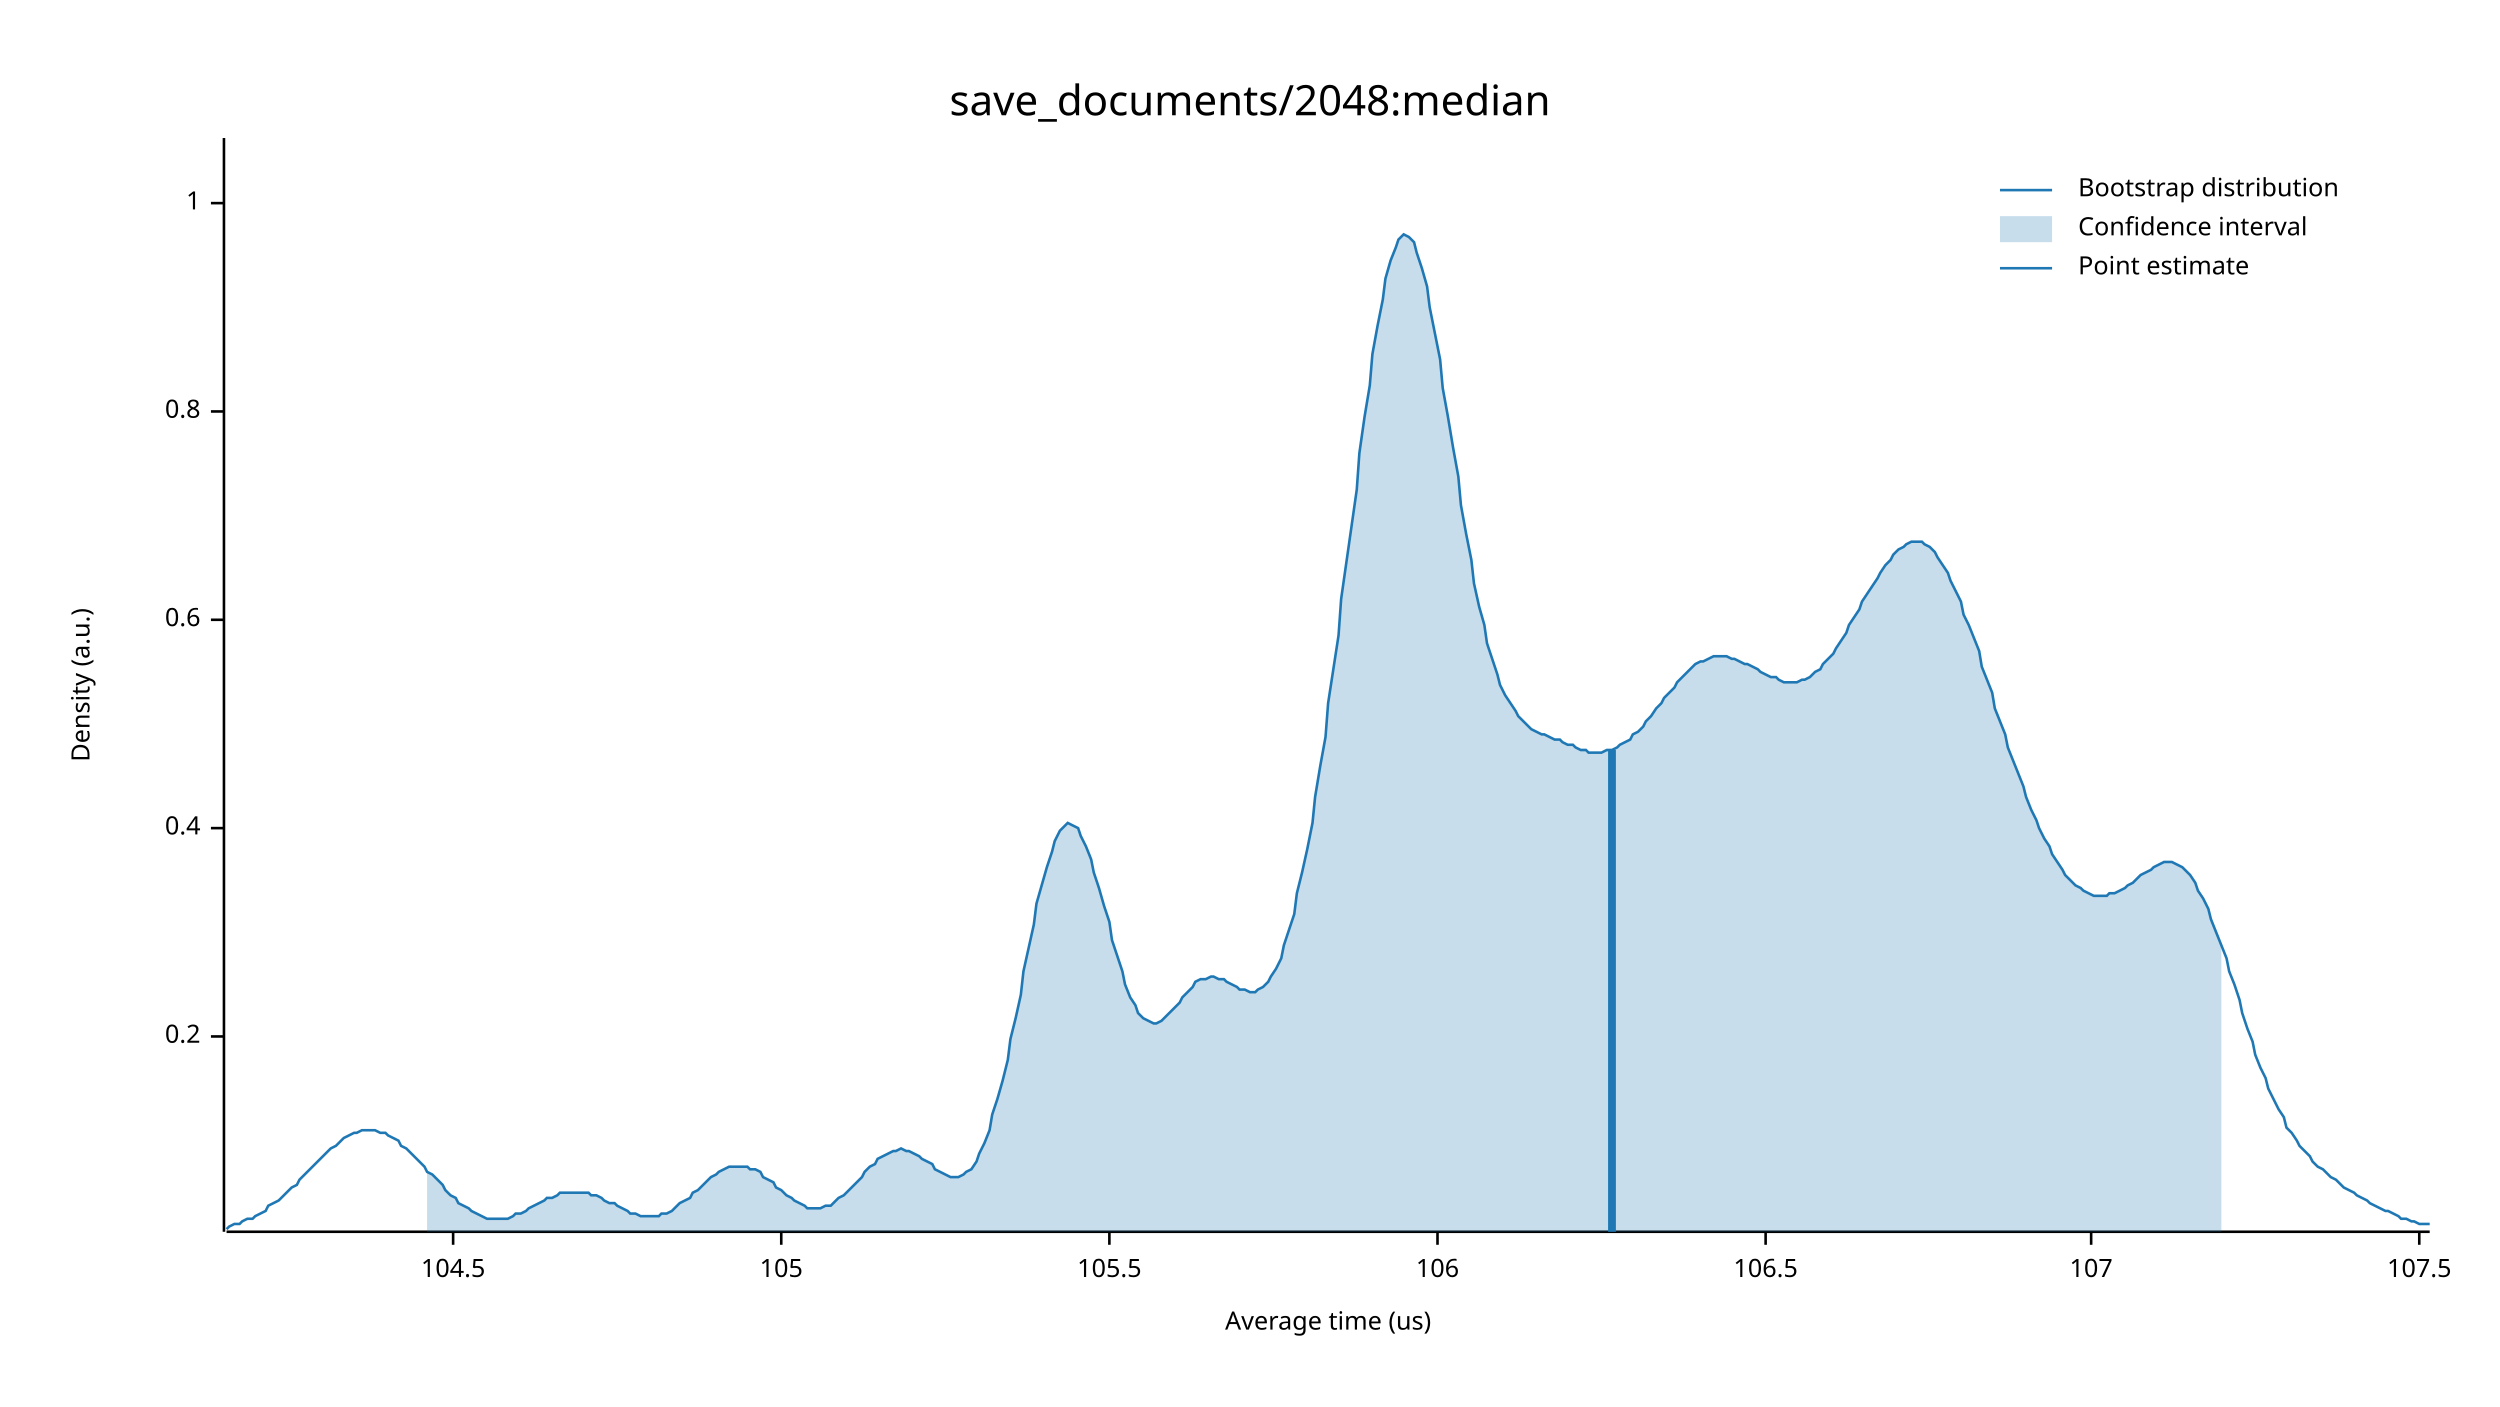
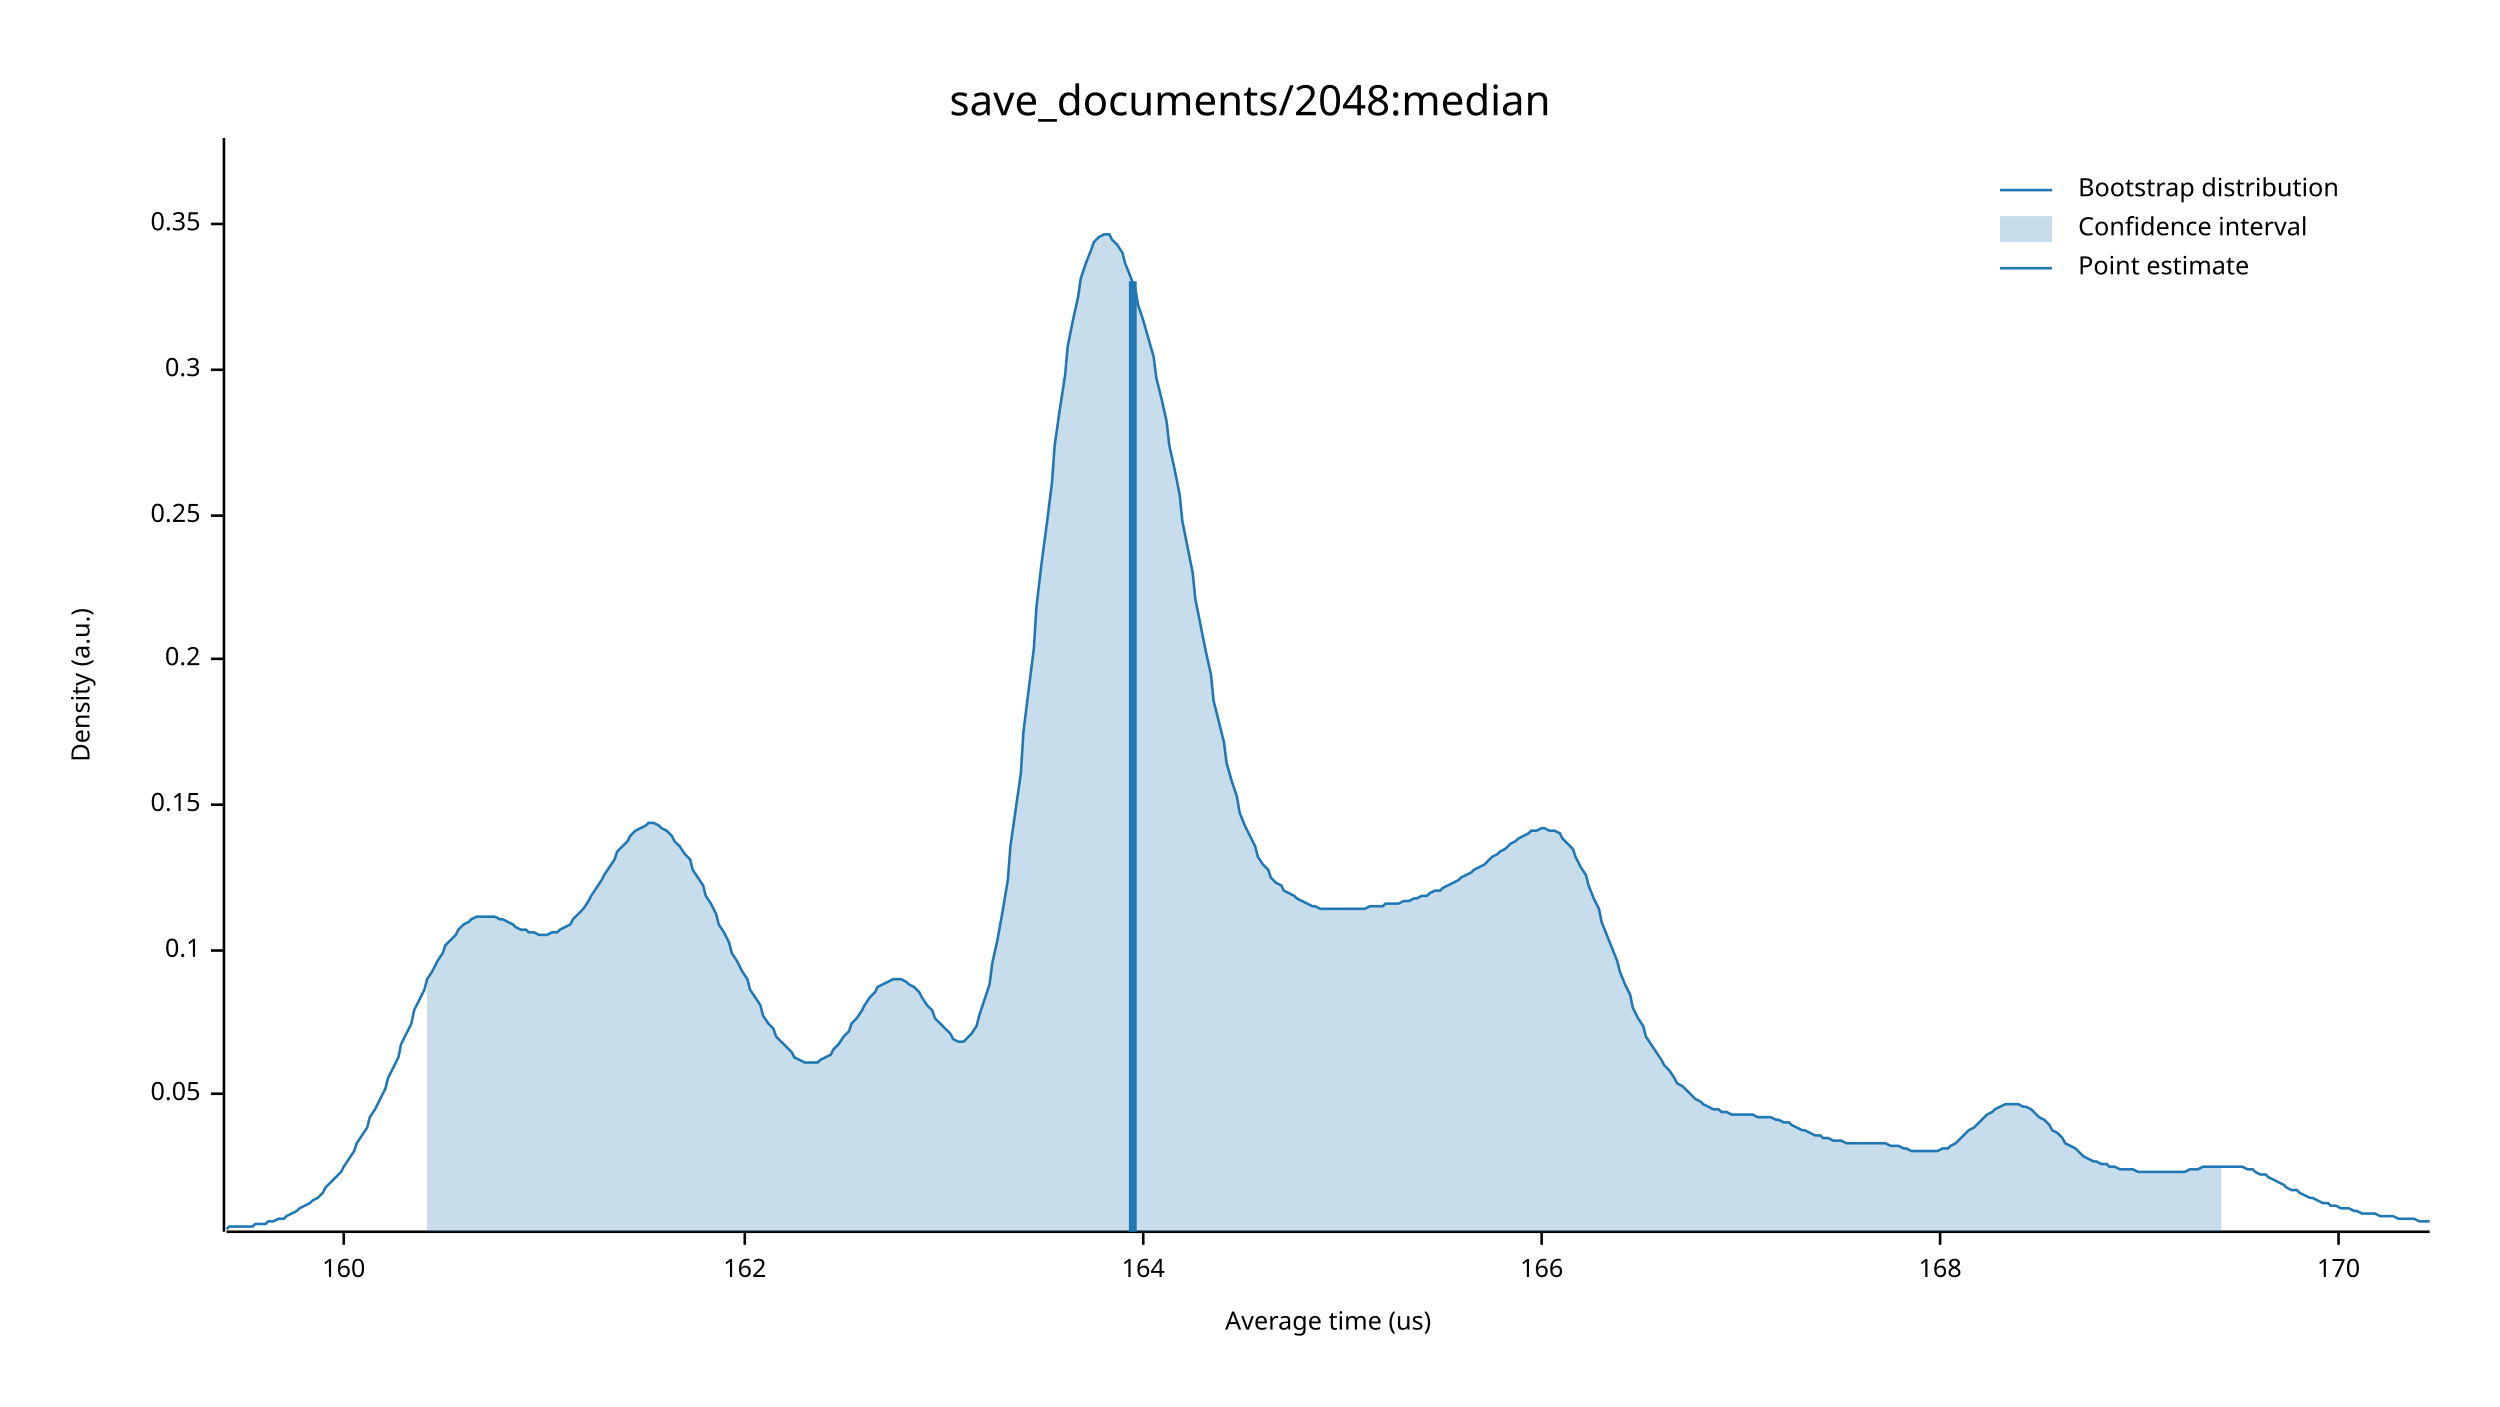
<svg xmlns="http://www.w3.org/2000/svg" width="960" height="540" viewBox="0 0 960 540">
  <text x="480" y="32" dy="0.76em" text-anchor="middle" font-family="sans-serif" font-size="16.129" opacity="1" fill="#000000">
save_documents/2048:median
</text>
  <text x="27" y="263" dy="0.76em" text-anchor="middle" font-family="sans-serif" font-size="9.677" opacity="1" fill="#000000" transform="rotate(270, 27, 263)">
Density (a.u.)
</text>
  <text x="510" y="513" dy="-0.5ex" text-anchor="middle" font-family="sans-serif" font-size="9.677" opacity="1" fill="#000000">
Average time (us)
</text>
  <polyline fill="none" opacity="1" stroke="#000000" stroke-width="1" points="86,53 86,473 " />
-   <text x="77" y="398" dy="0.5ex" text-anchor="end" font-family="sans-serif" font-size="9.677" opacity="1" fill="#000000">
+   <text x="77" y="420" dy="0.5ex" text-anchor="end" font-family="sans-serif" font-size="9.677" opacity="1" fill="#000000">
+ 0.05
+ </text>
+   <polyline fill="none" opacity="1" stroke="#000000" stroke-width="1" points="81,420 86,420 " />
+   <text x="77" y="365" dy="0.5ex" text-anchor="end" font-family="sans-serif" font-size="9.677" opacity="1" fill="#000000">
+ 0.1
+ </text>
+   <polyline fill="none" opacity="1" stroke="#000000" stroke-width="1" points="81,365 86,365 " />
+   <text x="77" y="309" dy="0.5ex" text-anchor="end" font-family="sans-serif" font-size="9.677" opacity="1" fill="#000000">
+ 0.15
+ </text>
+   <polyline fill="none" opacity="1" stroke="#000000" stroke-width="1" points="81,309 86,309 " />
+   <text x="77" y="253" dy="0.5ex" text-anchor="end" font-family="sans-serif" font-size="9.677" opacity="1" fill="#000000">
0.2
</text>
-   <polyline fill="none" opacity="1" stroke="#000000" stroke-width="1" points="81,398 86,398 " />
-   <text x="77" y="318" dy="0.5ex" text-anchor="end" font-family="sans-serif" font-size="9.677" opacity="1" fill="#000000">
- 0.4
+   <polyline fill="none" opacity="1" stroke="#000000" stroke-width="1" points="81,253 86,253 " />
+   <text x="77" y="198" dy="0.5ex" text-anchor="end" font-family="sans-serif" font-size="9.677" opacity="1" fill="#000000">
+ 0.25
</text>
-   <polyline fill="none" opacity="1" stroke="#000000" stroke-width="1" points="81,318 86,318 " />
-   <text x="77" y="238" dy="0.5ex" text-anchor="end" font-family="sans-serif" font-size="9.677" opacity="1" fill="#000000">
- 0.6
+   <polyline fill="none" opacity="1" stroke="#000000" stroke-width="1" points="81,198 86,198 " />
+   <text x="77" y="142" dy="0.5ex" text-anchor="end" font-family="sans-serif" font-size="9.677" opacity="1" fill="#000000">
+ 0.3
</text>
-   <polyline fill="none" opacity="1" stroke="#000000" stroke-width="1" points="81,238 86,238 " />
-   <text x="77" y="158" dy="0.5ex" text-anchor="end" font-family="sans-serif" font-size="9.677" opacity="1" fill="#000000">
- 0.8
+   <polyline fill="none" opacity="1" stroke="#000000" stroke-width="1" points="81,142 86,142 " />
+   <text x="77" y="86" dy="0.5ex" text-anchor="end" font-family="sans-serif" font-size="9.677" opacity="1" fill="#000000">
+ 0.35
</text>
-   <polyline fill="none" opacity="1" stroke="#000000" stroke-width="1" points="81,158 86,158 " />
-   <text x="77" y="78" dy="0.5ex" text-anchor="end" font-family="sans-serif" font-size="9.677" opacity="1" fill="#000000">
- 1
+   <polyline fill="none" opacity="1" stroke="#000000" stroke-width="1" points="81,86 86,86 " />
+   <polyline fill="none" opacity="1" stroke="#000000" stroke-width="1" points="87,473 933,473 " />
+   <text x="132" y="483" dy="0.76em" text-anchor="middle" font-family="sans-serif" font-size="9.677" opacity="1" fill="#000000">
+ 160
</text>
-   <polyline fill="none" opacity="1" stroke="#000000" stroke-width="1" points="81,78 86,78 " />
-   <polyline fill="none" opacity="1" stroke="#000000" stroke-width="1" points="87,473 933,473 " />
-   <text x="174" y="483" dy="0.76em" text-anchor="middle" font-family="sans-serif" font-size="9.677" opacity="1" fill="#000000">
- 104.5
+   <polyline fill="none" opacity="1" stroke="#000000" stroke-width="1" points="132,473 132,478 " />
+   <text x="286" y="483" dy="0.76em" text-anchor="middle" font-family="sans-serif" font-size="9.677" opacity="1" fill="#000000">
+ 162
</text>
-   <polyline fill="none" opacity="1" stroke="#000000" stroke-width="1" points="174,473 174,478 " />
-   <text x="300" y="483" dy="0.76em" text-anchor="middle" font-family="sans-serif" font-size="9.677" opacity="1" fill="#000000">
- 105
+   <polyline fill="none" opacity="1" stroke="#000000" stroke-width="1" points="286,473 286,478 " />
+   <text x="439" y="483" dy="0.76em" text-anchor="middle" font-family="sans-serif" font-size="9.677" opacity="1" fill="#000000">
+ 164
</text>
-   <polyline fill="none" opacity="1" stroke="#000000" stroke-width="1" points="300,473 300,478 " />
-   <text x="426" y="483" dy="0.76em" text-anchor="middle" font-family="sans-serif" font-size="9.677" opacity="1" fill="#000000">
- 105.5
+   <polyline fill="none" opacity="1" stroke="#000000" stroke-width="1" points="439,473 439,478 " />
+   <text x="592" y="483" dy="0.76em" text-anchor="middle" font-family="sans-serif" font-size="9.677" opacity="1" fill="#000000">
+ 166
</text>
-   <polyline fill="none" opacity="1" stroke="#000000" stroke-width="1" points="426,473 426,478 " />
-   <text x="552" y="483" dy="0.76em" text-anchor="middle" font-family="sans-serif" font-size="9.677" opacity="1" fill="#000000">
- 106
+   <polyline fill="none" opacity="1" stroke="#000000" stroke-width="1" points="592,473 592,478 " />
+   <text x="745" y="483" dy="0.76em" text-anchor="middle" font-family="sans-serif" font-size="9.677" opacity="1" fill="#000000">
+ 168
</text>
-   <polyline fill="none" opacity="1" stroke="#000000" stroke-width="1" points="552,473 552,478 " />
-   <text x="678" y="483" dy="0.76em" text-anchor="middle" font-family="sans-serif" font-size="9.677" opacity="1" fill="#000000">
- 106.5
+   <polyline fill="none" opacity="1" stroke="#000000" stroke-width="1" points="745,473 745,478 " />
+   <text x="898" y="483" dy="0.76em" text-anchor="middle" font-family="sans-serif" font-size="9.677" opacity="1" fill="#000000">
+ 170
</text>
-   <polyline fill="none" opacity="1" stroke="#000000" stroke-width="1" points="678,473 678,478 " />
-   <text x="803" y="483" dy="0.76em" text-anchor="middle" font-family="sans-serif" font-size="9.677" opacity="1" fill="#000000">
- 107
- </text>
-   <polyline fill="none" opacity="1" stroke="#000000" stroke-width="1" points="803,473 803,478 " />
-   <text x="929" y="483" dy="0.76em" text-anchor="middle" font-family="sans-serif" font-size="9.677" opacity="1" fill="#000000">
- 107.5
- </text>
-   <polyline fill="none" opacity="1" stroke="#000000" stroke-width="1" points="929,473 929,478 " />
-   <polyline fill="none" opacity="1" stroke="#1F78B4" stroke-width="1" points="87,472 88,471 90,470 92,470 93,469 95,468 97,468 98,467 100,466 102,465 103,463 105,462 107,461 109,459 110,458 112,456 114,455 115,453 117,451 119,449 120,448 122,446 124,444 125,443 127,441 129,440 131,438 132,437 134,436 136,435 137,435 139,434 141,434 142,434 144,434 146,435 148,435 149,436 151,437 153,438 154,440 156,441 158,443 159,444 161,446 163,448 164,450 166,451 168,453 170,455 171,457 173,459 175,460 176,462 178,463 180,464 181,465 183,466 185,467 187,468 188,468 190,468 192,468 193,468 195,468 197,467 198,466 200,466 202,465 203,464 205,463 207,462 209,461 210,460 212,460 214,459 215,458 217,458 219,458 220,458 222,458 224,458 226,458 227,459 229,459 231,460 232,461 234,462 236,462 237,463 239,464 241,465 242,466 244,466 246,467 248,467 249,467 251,467 253,467 254,466 256,466 258,465 259,464 261,462 263,461 265,460 266,458 268,457 270,455 271,454 273,452 275,451 276,450 278,449 280,448 281,448 283,448 285,448 287,448 288,449 290,449 292,450 293,452 295,453 297,454 298,456 300,457 302,459 304,460 305,461 307,462 309,463 310,464 312,464 314,464 315,464 317,463 319,463 320,462 322,460 324,459 326,457 327,456 329,454 331,452 332,450 334,448 336,447 337,445 339,444 341,443 343,442 344,442 346,441 348,442 349,442 351,443 353,444 354,445 356,446 358,447 359,449 361,450 363,451 365,452 366,452 368,452 370,451 371,450 373,449 375,446 376,443 378,439 380,434 381,428 383,422 385,415 387,407 388,399 390,391 392,382 393,373 395,364 397,355 398,347 400,340 402,333 404,327 405,323 407,319 409,317 410,316 412,317 414,318 415,321 417,325 419,330 420,335 422,341 424,348 426,354 427,361 429,367 431,373 432,378 434,383 436,386 437,389 439,391 441,392 443,393 444,393 446,392 448,390 449,389 451,387 453,385 454,383 456,381 458,379 459,377 461,376 463,376 465,375 466,375 468,376 470,376 471,377 473,378 475,379 476,380 478,380 480,381 482,381 483,380 485,379 487,377 488,375 490,372 492,368 493,363 495,357 497,351 498,343 500,335 502,326 504,316 505,306 507,294 509,283 510,270 512,257 514,244 515,230 517,216 519,202 521,188 522,174 524,160 526,148 527,136 529,125 531,115 532,107 534,100 536,95 537,92 539,90 541,91 543,93 544,97 546,103 548,110 549,118 551,128 553,138 554,149 556,160 558,172 560,183 561,194 563,205 565,215 566,224 568,233 570,240 571,247 573,253 575,259 576,263 578,267 580,270 582,273 583,275 585,277 587,279 588,280 590,281 592,282 593,282 595,283 597,284 599,284 600,285 602,286 604,286 605,287 607,288 609,288 610,289 612,289 614,289 615,289 617,288 619,288 621,287 622,286 624,285 626,284 627,282 629,281 631,279 632,277 634,275 636,272 638,270 639,268 641,266 643,264 644,262 646,260 648,258 649,257 651,255 653,254 654,254 656,253 658,252 660,252 661,252 663,252 665,253 666,253 668,254 670,255 671,255 673,256 675,257 676,258 678,259 680,260 682,260 683,261 685,262 687,262 688,262 690,262 692,261 693,261 695,260 697,258 699,257 700,255 702,253 704,251 705,249 707,246 709,243 710,240 712,237 714,234 715,231 717,228 719,225 721,222 722,220 724,217 726,215 727,213 729,211 731,210 732,209 734,208 736,208 738,208 739,209 741,210 743,212 744,214 746,217 748,220 749,223 751,227 753,231 754,236 756,240 758,245 760,250 761,256 763,261 765,266 766,272 768,277 770,282 771,287 773,292 775,297 777,302 778,306 780,311 782,315 783,318 785,322 787,325 788,328 790,331 792,334 793,336 795,338 797,340 799,341 800,342 802,343 804,344 805,344 807,344 809,344 810,343 812,343 814,342 816,341 817,340 819,339 821,337 822,336 824,335 826,334 827,333 829,332 831,331 832,331 834,331 836,332 838,333 839,334 841,336 843,339 844,342 846,345 848,349 849,353 851,358 853,363 855,368 856,373 858,378 860,384 861,389 863,395 865,400 866,405 868,410 870,414 871,418 873,422 875,426 877,429 878,433 880,435 882,438 883,440 885,442 887,444 888,446 890,448 892,449 894,451 895,452 897,453 899,455 900,456 902,457 904,458 905,459 907,460 909,461 910,462 912,463 914,464 916,465 917,465 919,466 921,467 922,468 924,468 926,469 927,469 929,470 931,470 933,470 " />
-   <polygon opacity="0.25" fill="#1F78B4" points="164,450 166,451 168,453 170,455 171,457 173,459 175,460 176,462 178,463 180,464 181,465 183,466 185,467 187,468 188,468 190,468 192,468 193,468 195,468 197,467 198,466 200,466 202,465 203,464 205,463 207,462 209,461 210,460 212,460 214,459 215,458 217,458 219,458 220,458 222,458 224,458 226,458 227,459 229,459 231,460 232,461 234,462 236,462 237,463 239,464 241,465 242,466 244,466 246,467 248,467 249,467 251,467 253,467 254,466 256,466 258,465 259,464 261,462 263,461 265,460 266,458 268,457 270,455 271,454 273,452 275,451 276,450 278,449 280,448 281,448 283,448 285,448 287,448 288,449 290,449 292,450 293,452 295,453 297,454 298,456 300,457 302,459 304,460 305,461 307,462 309,463 310,464 312,464 314,464 315,464 317,463 319,463 320,462 322,460 324,459 326,457 327,456 329,454 331,452 332,450 334,448 336,447 337,445 339,444 341,443 343,442 344,442 346,441 348,442 349,442 351,443 353,444 354,445 356,446 358,447 359,449 361,450 363,451 365,452 366,452 368,452 370,451 371,450 373,449 375,446 376,443 378,439 380,434 381,428 383,422 385,415 387,407 388,399 390,391 392,382 393,373 395,364 397,355 398,347 400,340 402,333 404,327 405,323 407,319 409,317 410,316 412,317 414,318 415,321 417,325 419,330 420,335 422,341 424,348 426,354 427,361 429,367 431,373 432,378 434,383 436,386 437,389 439,391 441,392 443,393 444,393 446,392 448,390 449,389 451,387 453,385 454,383 456,381 458,379 459,377 461,376 463,376 465,375 466,375 468,376 470,376 471,377 473,378 475,379 476,380 478,380 480,381 482,381 483,380 485,379 487,377 488,375 490,372 492,368 493,363 495,357 497,351 498,343 500,335 502,326 504,316 505,306 507,294 509,283 510,270 512,257 514,244 515,230 517,216 519,202 521,188 522,174 524,160 526,148 527,136 529,125 531,115 532,107 534,100 536,95 537,92 539,90 541,91 543,93 544,97 546,103 548,110 549,118 551,128 553,138 554,149 556,160 558,172 560,183 561,194 563,205 565,215 566,224 568,233 570,240 571,247 573,253 575,259 576,263 578,267 580,270 582,273 583,275 585,277 587,279 588,280 590,281 592,282 593,282 595,283 597,284 599,284 600,285 602,286 604,286 605,287 607,288 609,288 610,289 612,289 614,289 615,289 617,288 619,288 621,287 622,286 624,285 626,284 627,282 629,281 631,279 632,277 634,275 636,272 638,270 639,268 641,266 643,264 644,262 646,260 648,258 649,257 651,255 653,254 654,254 656,253 658,252 660,252 661,252 663,252 665,253 666,253 668,254 670,255 671,255 673,256 675,257 676,258 678,259 680,260 682,260 683,261 685,262 687,262 688,262 690,262 692,261 693,261 695,260 697,258 699,257 700,255 702,253 704,251 705,249 707,246 709,243 710,240 712,237 714,234 715,231 717,228 719,225 721,222 722,220 724,217 726,215 727,213 729,211 731,210 732,209 734,208 736,208 738,208 739,209 741,210 743,212 744,214 746,217 748,220 749,223 751,227 753,231 754,236 756,240 758,245 760,250 761,256 763,261 765,266 766,272 768,277 770,282 771,287 773,292 775,297 777,302 778,306 780,311 782,315 783,318 785,322 787,325 788,328 790,331 792,334 793,336 795,338 797,340 799,341 800,342 802,343 804,344 805,344 807,344 809,344 810,343 812,343 814,342 816,341 817,340 819,339 821,337 822,336 824,335 826,334 827,333 829,332 831,331 832,331 834,331 836,332 838,333 839,334 841,336 843,339 844,342 846,345 848,349 849,353 851,358 853,363 853,473 164,473 " />
-   <polyline fill="none" opacity="1" stroke="#1F78B4" stroke-width="3" points="619,473 619,288 " />
+   <polyline fill="none" opacity="1" stroke="#000000" stroke-width="1" points="898,473 898,478 " />
+   <polyline fill="none" opacity="1" stroke="#1F78B4" stroke-width="1" points="87,472 88,471 90,471 92,471 93,471 95,471 97,471 98,470 100,470 102,470 103,469 105,469 107,468 109,468 110,467 112,466 114,465 115,464 117,463 119,462 120,461 122,460 124,458 125,456 127,454 129,452 131,450 132,448 134,445 136,442 137,439 139,436 141,433 142,429 144,426 146,422 148,418 149,414 151,410 153,406 154,401 156,397 158,393 159,388 161,384 163,380 164,376 166,373 168,369 170,366 171,363 173,361 175,359 176,357 178,355 180,354 181,353 183,352 185,352 187,352 188,352 190,352 192,353 193,353 195,354 197,355 198,356 200,357 202,357 203,358 205,358 207,359 209,359 210,359 212,358 214,358 215,357 217,356 219,355 220,353 222,351 224,349 226,346 227,344 229,341 231,338 232,336 234,333 236,330 237,327 239,325 241,323 242,321 244,319 246,318 248,317 249,316 251,316 253,317 254,318 256,319 258,321 259,323 261,325 263,328 265,330 266,334 268,337 270,340 271,344 273,347 275,351 276,355 278,358 280,362 281,366 283,369 285,373 287,376 288,380 290,383 292,386 293,390 295,393 297,395 298,398 300,400 302,402 304,404 305,406 307,407 309,408 310,408 312,408 314,408 315,407 317,406 319,405 320,403 322,401 324,398 326,396 327,393 329,391 331,388 332,386 334,383 336,381 337,379 339,378 341,377 343,376 344,376 346,376 348,377 349,378 351,379 353,381 354,383 356,386 358,388 359,391 361,393 363,395 365,397 366,399 368,400 370,400 371,399 373,397 375,394 376,390 378,384 380,378 381,370 383,361 385,350 387,338 388,325 390,311 392,297 393,281 395,265 397,249 398,233 400,216 402,201 404,185 405,171 407,157 409,144 410,133 412,123 414,114 415,107 417,101 419,96 420,93 422,91 424,90 426,90 427,92 429,94 431,97 432,101 434,106 436,111 437,117 439,123 441,130 443,137 444,145 446,153 448,162 449,171 451,180 453,190 454,200 456,210 458,220 459,230 461,240 463,250 465,259 466,269 468,277 470,285 471,293 473,300 475,306 476,312 478,317 480,321 482,325 483,329 485,332 487,334 488,337 490,339 492,340 493,342 495,343 497,344 498,345 500,346 502,347 504,348 505,348 507,349 509,349 510,349 512,349 514,349 515,349 517,349 519,349 521,349 522,349 524,349 526,348 527,348 529,348 531,348 532,347 534,347 536,347 537,347 539,346 541,346 543,345 544,345 546,344 548,344 549,343 551,342 553,342 554,341 556,340 558,339 560,338 561,337 563,336 565,335 566,334 568,333 570,332 571,331 573,329 575,328 576,327 578,326 580,324 582,323 583,322 585,321 587,320 588,319 590,319 592,318 593,318 595,319 597,319 599,320 600,322 602,324 604,326 605,329 607,333 609,336 610,340 612,345 614,349 615,354 617,359 619,364 621,369 622,373 624,378 626,382 627,387 629,391 631,394 632,398 634,401 636,404 638,407 639,409 641,411 643,414 644,416 646,417 648,419 649,420 651,422 653,423 654,424 656,425 658,426 660,426 661,427 663,427 665,428 666,428 668,428 670,428 671,428 673,428 675,429 676,429 678,429 680,429 682,430 683,430 685,431 687,431 688,432 690,433 692,434 693,434 695,435 697,436 699,436 700,437 702,437 704,438 705,438 707,438 709,439 710,439 712,439 714,439 715,439 717,439 719,439 721,439 722,439 724,439 726,440 727,440 729,440 731,441 732,441 734,442 736,442 738,442 739,442 741,442 743,442 744,442 746,441 748,441 749,440 751,439 753,437 754,436 756,434 758,433 760,431 761,430 763,428 765,427 766,426 768,425 770,424 771,424 773,424 775,424 777,425 778,425 780,426 782,428 783,429 785,430 787,432 788,434 790,435 792,437 793,439 795,440 797,441 799,443 800,444 802,445 804,446 805,446 807,447 809,447 810,448 812,448 814,449 816,449 817,449 819,449 821,450 822,450 824,450 826,450 827,450 829,450 831,450 832,450 834,450 836,450 838,450 839,450 841,449 843,449 844,449 846,448 848,448 849,448 851,448 853,448 855,448 856,448 858,448 860,448 861,448 863,449 865,449 866,450 868,451 870,451 871,452 873,453 875,454 877,455 878,456 880,457 882,457 883,458 885,459 887,460 888,460 890,461 892,462 894,462 895,463 897,463 899,464 900,464 902,464 904,465 905,465 907,466 909,466 910,466 912,466 914,467 916,467 917,467 919,467 921,468 922,468 924,468 926,468 927,468 929,469 931,469 933,469 " />
+   <polygon opacity="0.25" fill="#1F78B4" points="164,376 166,373 168,369 170,366 171,363 173,361 175,359 176,357 178,355 180,354 181,353 183,352 185,352 187,352 188,352 190,352 192,353 193,353 195,354 197,355 198,356 200,357 202,357 203,358 205,358 207,359 209,359 210,359 212,358 214,358 215,357 217,356 219,355 220,353 222,351 224,349 226,346 227,344 229,341 231,338 232,336 234,333 236,330 237,327 239,325 241,323 242,321 244,319 246,318 248,317 249,316 251,316 253,317 254,318 256,319 258,321 259,323 261,325 263,328 265,330 266,334 268,337 270,340 271,344 273,347 275,351 276,355 278,358 280,362 281,366 283,369 285,373 287,376 288,380 290,383 292,386 293,390 295,393 297,395 298,398 300,400 302,402 304,404 305,406 307,407 309,408 310,408 312,408 314,408 315,407 317,406 319,405 320,403 322,401 324,398 326,396 327,393 329,391 331,388 332,386 334,383 336,381 337,379 339,378 341,377 343,376 344,376 346,376 348,377 349,378 351,379 353,381 354,383 356,386 358,388 359,391 361,393 363,395 365,397 366,399 368,400 370,400 371,399 373,397 375,394 376,390 378,384 380,378 381,370 383,361 385,350 387,338 388,325 390,311 392,297 393,281 395,265 397,249 398,233 400,216 402,201 404,185 405,171 407,157 409,144 410,133 412,123 414,114 415,107 417,101 419,96 420,93 422,91 424,90 426,90 427,92 429,94 431,97 432,101 434,106 436,111 437,117 439,123 441,130 443,137 444,145 446,153 448,162 449,171 451,180 453,190 454,200 456,210 458,220 459,230 461,240 463,250 465,259 466,269 468,277 470,285 471,293 473,300 475,306 476,312 478,317 480,321 482,325 483,329 485,332 487,334 488,337 490,339 492,340 493,342 495,343 497,344 498,345 500,346 502,347 504,348 505,348 507,349 509,349 510,349 512,349 514,349 515,349 517,349 519,349 521,349 522,349 524,349 526,348 527,348 529,348 531,348 532,347 534,347 536,347 537,347 539,346 541,346 543,345 544,345 546,344 548,344 549,343 551,342 553,342 554,341 556,340 558,339 560,338 561,337 563,336 565,335 566,334 568,333 570,332 571,331 573,329 575,328 576,327 578,326 580,324 582,323 583,322 585,321 587,320 588,319 590,319 592,318 593,318 595,319 597,319 599,320 600,322 602,324 604,326 605,329 607,333 609,336 610,340 612,345 614,349 615,354 617,359 619,364 621,369 622,373 624,378 626,382 627,387 629,391 631,394 632,398 634,401 636,404 638,407 639,409 641,411 643,414 644,416 646,417 648,419 649,420 651,422 653,423 654,424 656,425 658,426 660,426 661,427 663,427 665,428 666,428 668,428 670,428 671,428 673,428 675,429 676,429 678,429 680,429 682,430 683,430 685,431 687,431 688,432 690,433 692,434 693,434 695,435 697,436 699,436 700,437 702,437 704,438 705,438 707,438 709,439 710,439 712,439 714,439 715,439 717,439 719,439 721,439 722,439 724,439 726,440 727,440 729,440 731,441 732,441 734,442 736,442 738,442 739,442 741,442 743,442 744,442 746,441 748,441 749,440 751,439 753,437 754,436 756,434 758,433 760,431 761,430 763,428 765,427 766,426 768,425 770,424 771,424 773,424 775,424 777,425 778,425 780,426 782,428 783,429 785,430 787,432 788,434 790,435 792,437 793,439 795,440 797,441 799,443 800,444 802,445 804,446 805,446 807,447 809,447 810,448 812,448 814,449 816,449 817,449 819,449 821,450 822,450 824,450 826,450 827,450 829,450 831,450 832,450 834,450 836,450 838,450 839,450 841,449 843,449 844,449 846,448 848,448 849,448 851,448 853,448 853,473 164,473 " />
+   <polyline fill="none" opacity="1" stroke="#1F78B4" stroke-width="3" points="435,473 435,108 " />
  <text x="798" y="68" dy="0.76em" text-anchor="start" font-family="sans-serif" font-size="9.677" opacity="1" fill="#000000">
Bootstrap distribution
</text>
  <text x="798" y="83" dy="0.76em" text-anchor="start" font-family="sans-serif" font-size="9.677" opacity="1" fill="#000000">
Confidence interval
</text>
  <text x="798" y="98" dy="0.76em" text-anchor="start" font-family="sans-serif" font-size="9.677" opacity="1" fill="#000000">
Point estimate
</text>
  <polyline fill="none" opacity="1" stroke="#1F78B4" stroke-width="1" points="768,73 788,73 " />
  <rect x="768" y="83" width="20" height="10" opacity="0.25" fill="#1F78B4" stroke="none" />
  <polyline fill="none" opacity="1" stroke="#1F78B4" stroke-width="1" points="768,103 788,103 " />
</svg>
